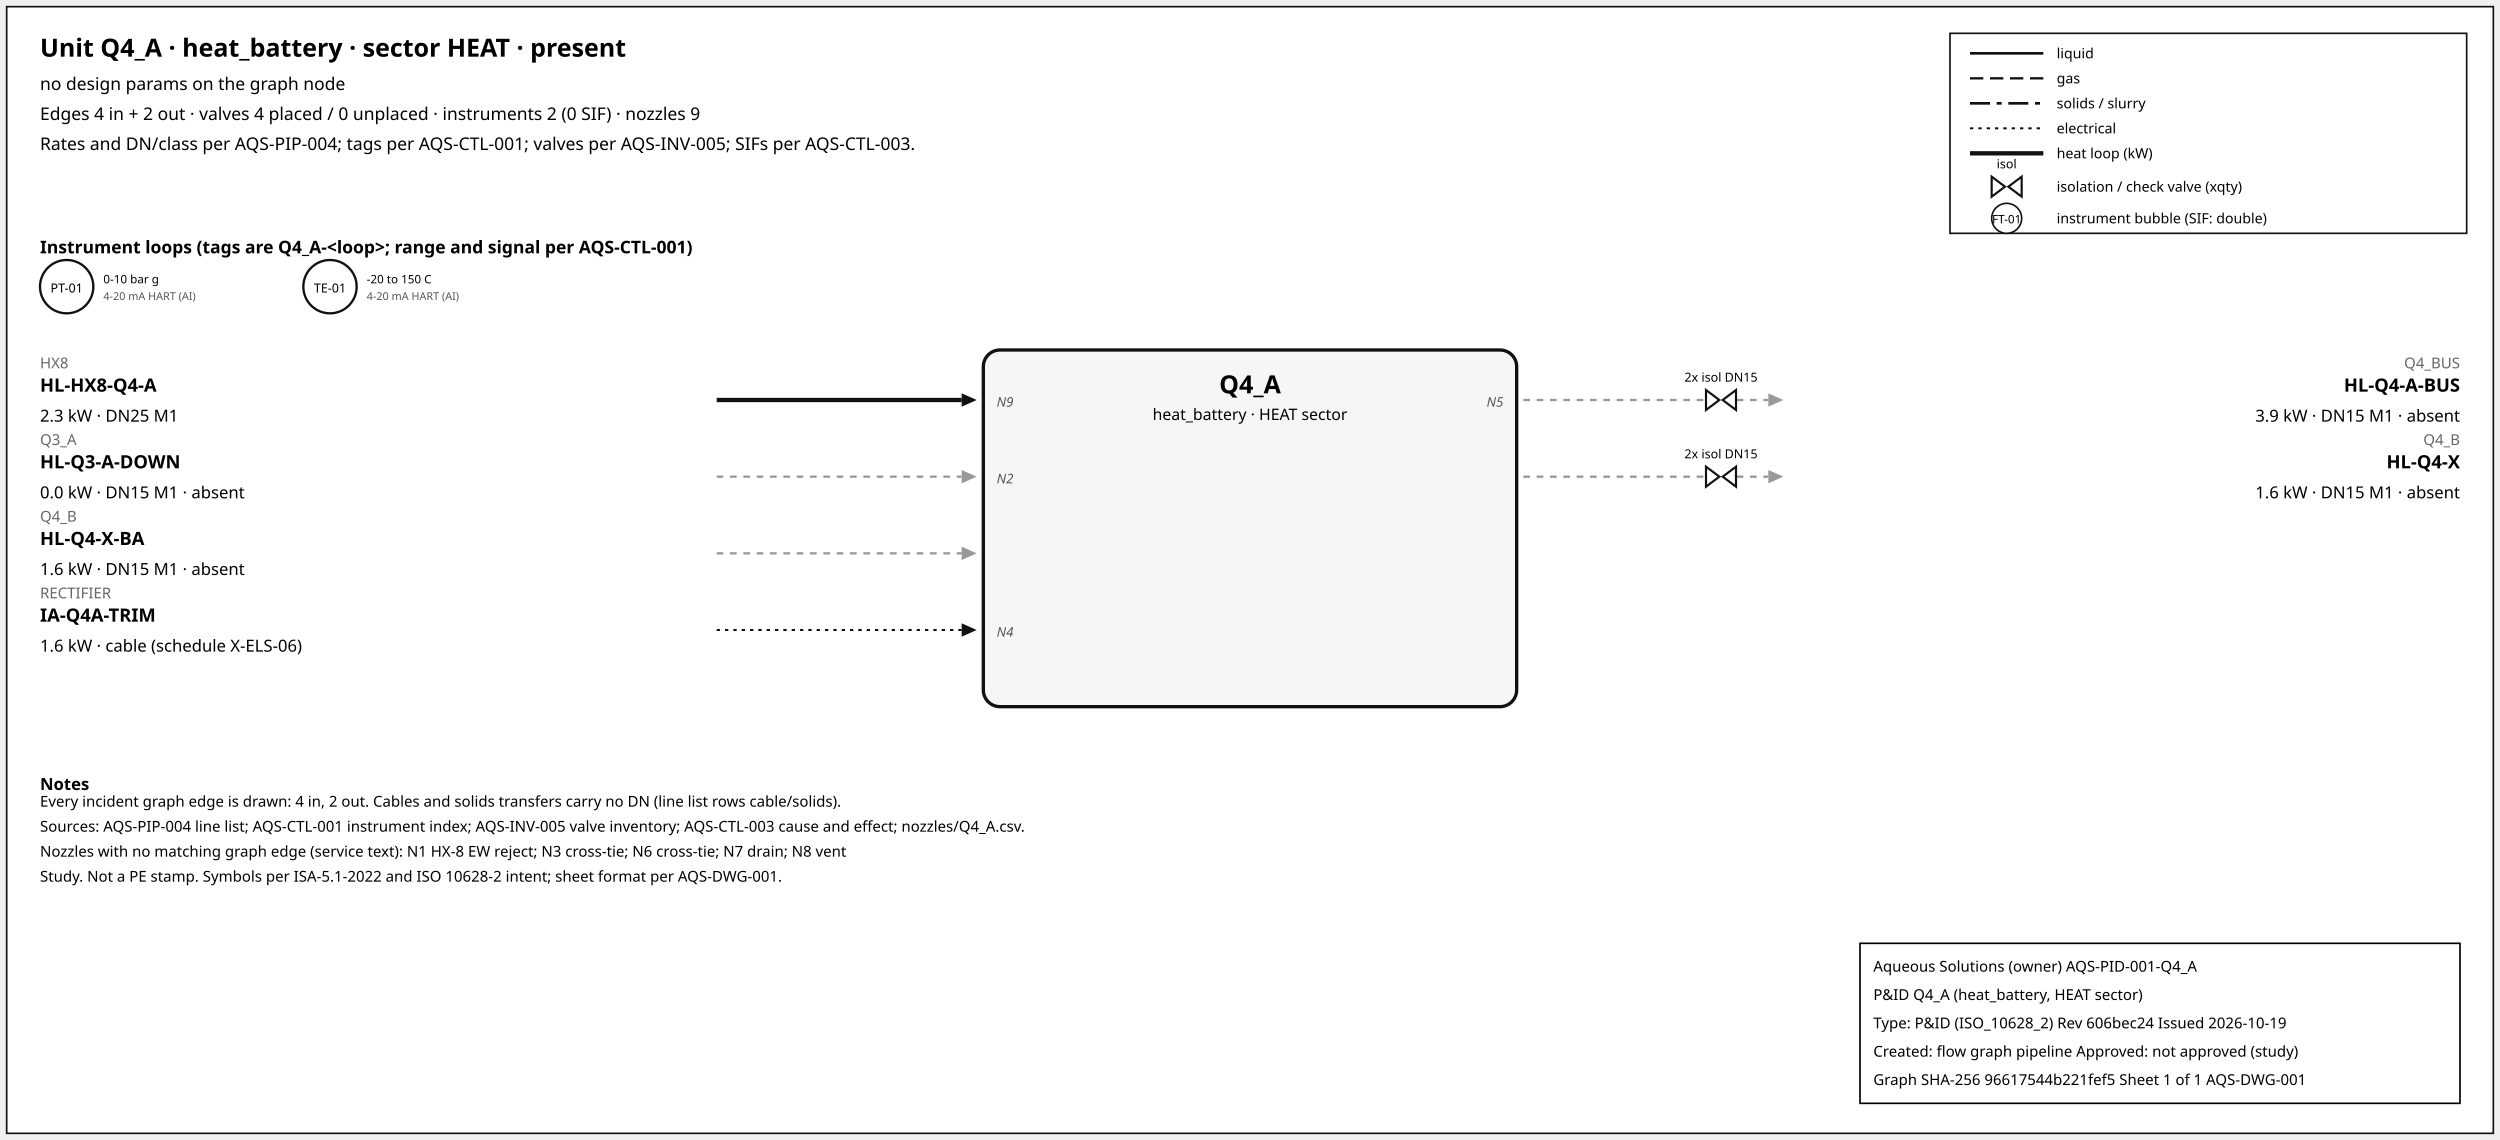
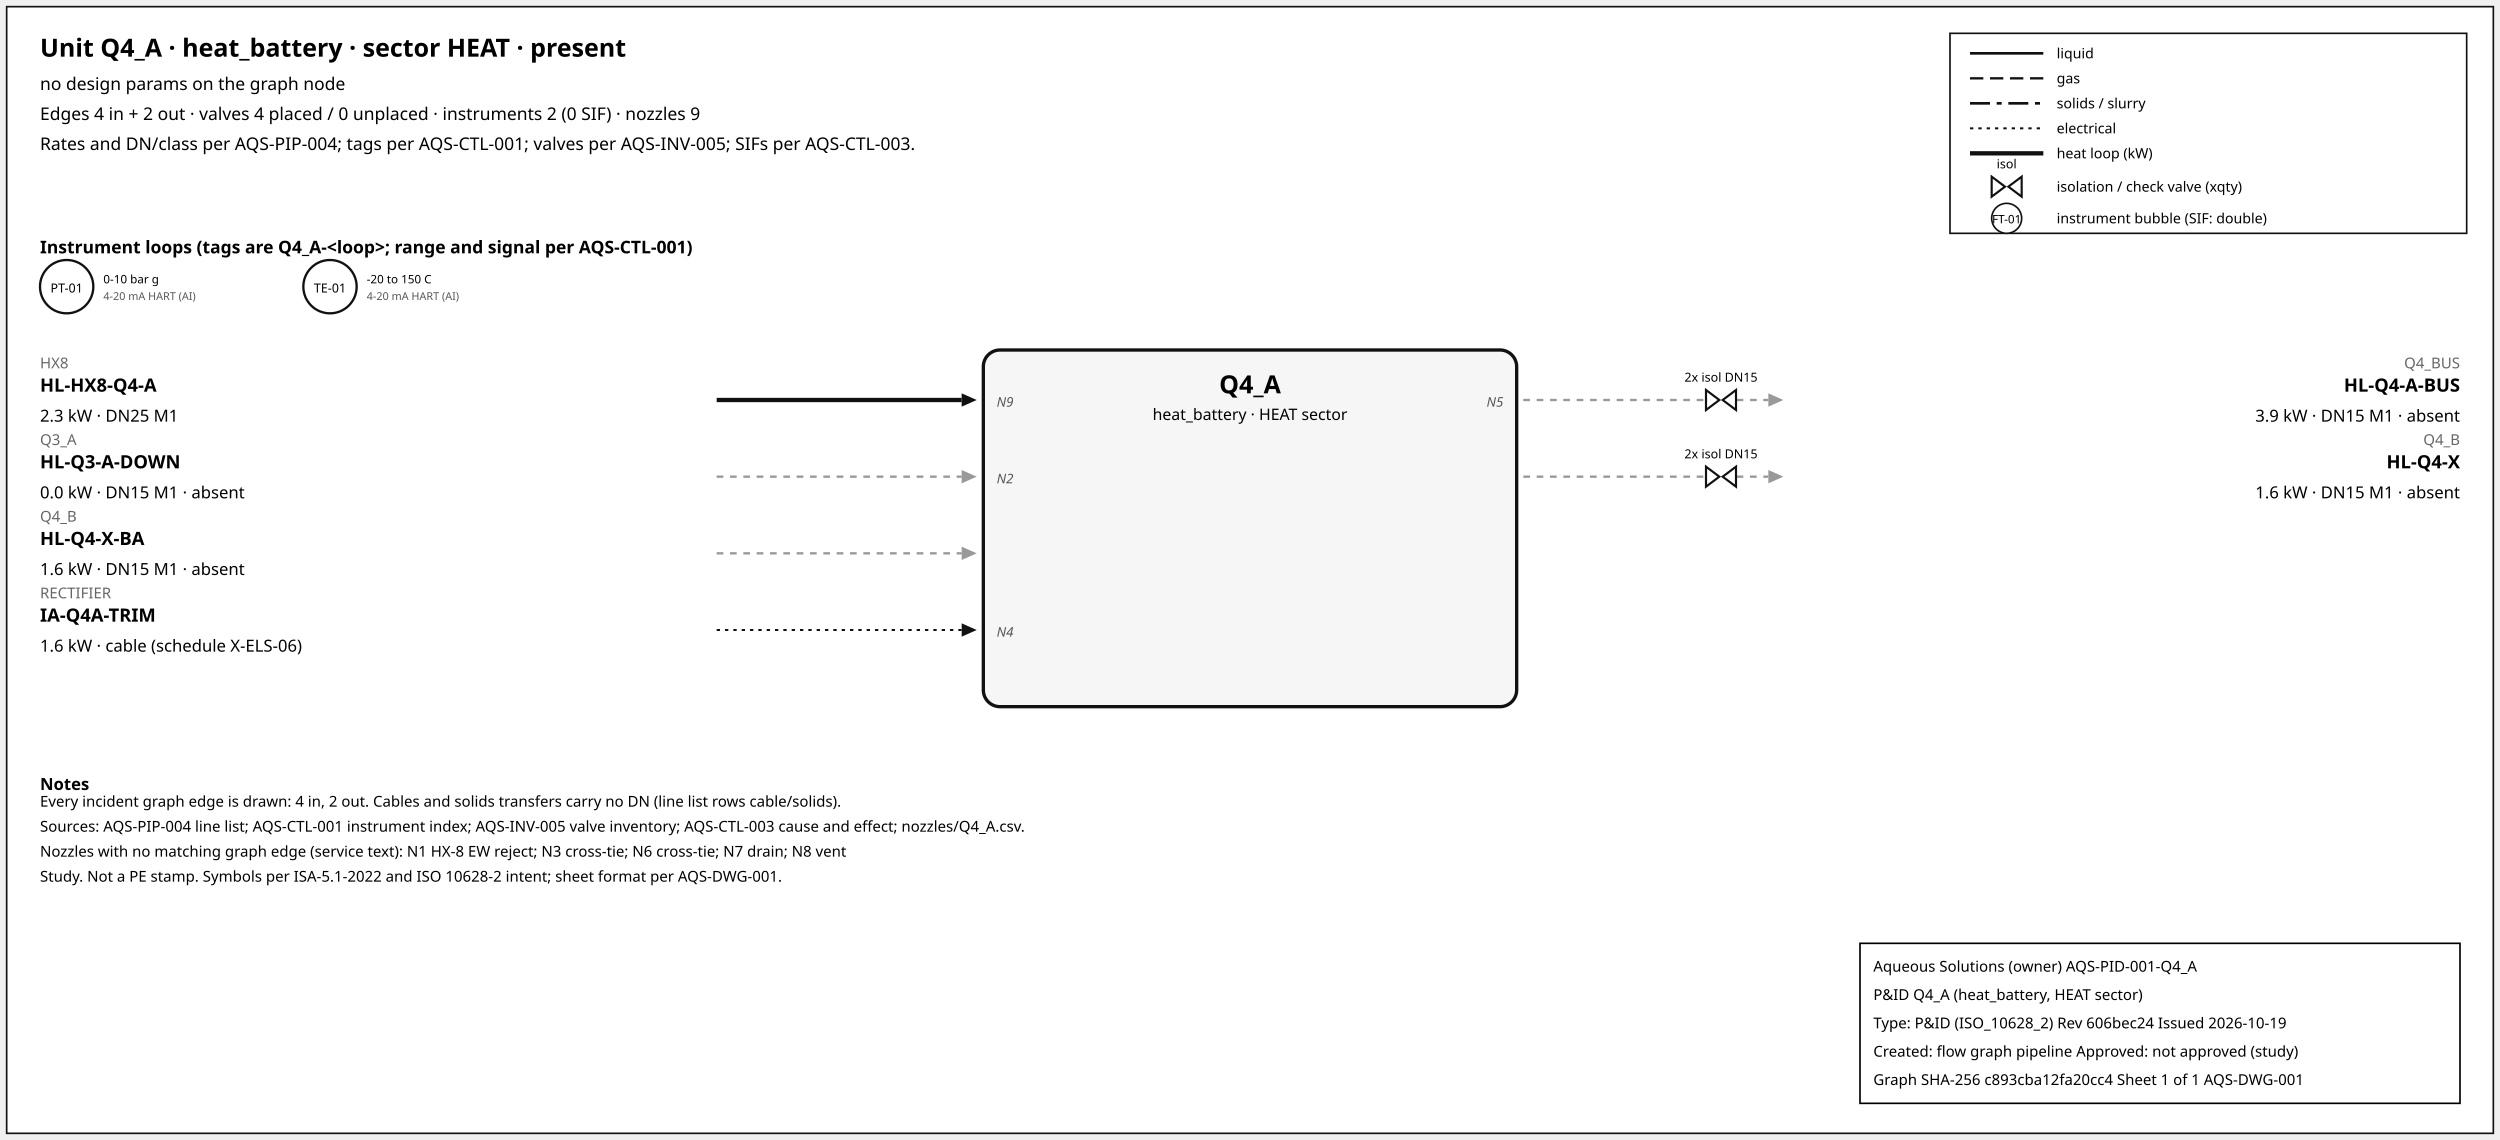
<svg xmlns="http://www.w3.org/2000/svg" width="1500" height="684" font-family="sans-serif">
  <rect x="4" y="4" width="1492" height="676" fill="white" stroke="#111" />
  <text x="24" y="34" font-size="15" font-weight="600">Unit Q4_A · heat_battery · sector HEAT · present</text>
  <text x="24" y="54" font-size="10.5">no design params on the graph node</text>
  <text x="24" y="72" font-size="10.5">Edges 4 in + 2 out · valves 4 placed / 0 unplaced · instruments 2 (0 SIF) · nozzles 9</text>
  <text x="24" y="90" font-size="10.5">Rates and DN/class per AQS-PIP-004; tags per AQS-CTL-001; valves per AQS-INV-005; SIFs per AQS-CTL-003.</text>
  <rect x="1170" y="20" width="310" height="120" fill="white" stroke="#111" />
  <line x1="1182" y1="32" x2="1226" y2="32" stroke="#111" stroke-width="1.6" />
  <text x="1234" y="35" font-size="8.5">liquid</text>
  <line x1="1182" y1="47" x2="1226" y2="47" stroke="#111" stroke-width="1.4" stroke-dasharray="8,4" />
  <text x="1234" y="50" font-size="8.5">gas</text>
  <line x1="1182" y1="62" x2="1226" y2="62" stroke="#111" stroke-width="1.6" stroke-dasharray="12,4,3,4" />
  <text x="1234" y="65" font-size="8.5">solids / slurry</text>
  <line x1="1182" y1="77" x2="1226" y2="77" stroke="#111" stroke-width="1.2" stroke-dasharray="2,3" />
  <text x="1234" y="80" font-size="8.5">electrical</text>
  <line x1="1182" y1="92" x2="1226" y2="92" stroke="#111" stroke-width="2.6" />
  <text x="1234" y="95" font-size="8.5">heat loop (kW)</text>
  <path d="M 1195.0,106 L 1203.0,112 L 1195.0,118 Z M 1213.0,106 L 1205.0,112 L 1213.0,118 Z" fill="white" stroke="#111" stroke-width="1.3" />
  <text x="1204.0" y="101.0" font-size="7.5" text-anchor="middle">isol</text>
  <text x="1234" y="115" font-size="8.5">isolation / check valve (xqty)</text>
  <circle cx="1204" cy="131" r="9" fill="white" stroke="#111" />
  <text x="1204" y="134" font-size="7" text-anchor="middle">FT-01</text>
  <text x="1234" y="134" font-size="8.5">instrument bubble (SIF: double)</text>
  <text x="24" y="152" font-size="10.5" font-weight="600">Instrument loops (tags are Q4_A-&lt;loop&gt;; range and signal per AQS-CTL-001)</text>
  <circle cx="40" cy="172" r="16" fill="white" stroke="#111" stroke-width="1.4" />
  <text x="40" y="175.5" font-size="7.5" text-anchor="middle">PT-01</text>
  <text x="62" y="170" font-size="7">0-10 bar g</text>
  <text x="62" y="180" font-size="6.5" fill="#555">4-20 mA HART (AI)</text>
  <circle cx="198" cy="172" r="16" fill="white" stroke="#111" stroke-width="1.4" />
  <text x="198" y="175.5" font-size="7.5" text-anchor="middle">TE-01</text>
  <text x="220" y="170" font-size="7">-20 to 150 C</text>
  <text x="220" y="180" font-size="6.5" fill="#555">4-20 mA HART (AI)</text>
  <rect x="590" y="210" width="320" height="214" rx="10" fill="#f6f6f6" stroke="#111" stroke-width="2" />
  <text x="750.0" y="236" font-size="15" font-weight="700" text-anchor="middle">Q4_A</text>
  <text x="750.0" y="252" font-size="9.5" text-anchor="middle">heat_battery · HEAT sector</text>
  <line x1="430" y1="240" x2="577" y2="240" stroke="#111" stroke-width="2.6" class="edge-in" />
  <polygon points="586,240 577,236 577,244" fill="#111" />
  <text x="24" y="221" font-size="9" fill="#666" text-anchor="start">HX8</text>
  <text x="24" y="235" font-size="11" font-weight="600" text-anchor="start">HL-HX8-Q4-A</text>
  <text x="24" y="253" font-size="10" text-anchor="start">2.3 kW · DN25 M1</text>
  <text x="598" y="244" font-size="8" font-style="italic" fill="#555" text-anchor="start">N9</text>
  <line x1="430" y1="286" x2="577" y2="286" stroke="#999" stroke-width="1.4" stroke-dasharray="4,4" class="edge-in" />
  <polygon points="586,286 577,282 577,290" fill="#999" />
  <text x="24" y="267" font-size="9" fill="#666" text-anchor="start">Q3_A</text>
  <text x="24" y="281" font-size="11" font-weight="600" text-anchor="start">HL-Q3-A-DOWN</text>
  <text x="24" y="299" font-size="10" text-anchor="start">0.0 kW · DN15 M1 · absent</text>
  <text x="598" y="290" font-size="8" font-style="italic" fill="#555" text-anchor="start">N2</text>
  <line x1="430" y1="332" x2="577" y2="332" stroke="#999" stroke-width="1.4" stroke-dasharray="4,4" class="edge-in" />
  <polygon points="586,332 577,328 577,336" fill="#999" />
  <text x="24" y="313" font-size="9" fill="#666" text-anchor="start">Q4_B</text>
  <text x="24" y="327" font-size="11" font-weight="600" text-anchor="start">HL-Q4-X-BA</text>
  <text x="24" y="345" font-size="10" text-anchor="start">1.6 kW · DN15 M1 · absent</text>
  <line x1="430" y1="378" x2="577" y2="378" stroke="#111" stroke-width="1.2" stroke-dasharray="2,3" class="edge-in" />
  <polygon points="586,378 577,374 577,382" fill="#111" />
  <text x="24" y="359" font-size="9" fill="#666" text-anchor="start">RECTIFIER</text>
  <text x="24" y="373" font-size="11" font-weight="600" text-anchor="start">IA-Q4A-TRIM</text>
  <text x="24" y="391" font-size="10" text-anchor="start">1.6 kW · cable (schedule X-ELS-06)</text>
  <text x="598" y="382" font-size="8" font-style="italic" fill="#555" text-anchor="start">N4</text>
  <line x1="914" y1="240" x2="1061" y2="240" stroke="#999" stroke-width="1.4" stroke-dasharray="4,4" class="edge-out" />
  <polygon points="1070,240 1061,236 1061,244" fill="#999" />
  <text x="1476" y="221" font-size="9" fill="#666" text-anchor="end">Q4_BUS</text>
  <text x="1476" y="235" font-size="11" font-weight="600" text-anchor="end">HL-Q4-A-BUS</text>
  <text x="1476" y="253" font-size="10" text-anchor="end">3.9 kW · DN15 M1 · absent</text>
  <text x="902" y="244" font-size="8" font-style="italic" fill="#555" text-anchor="end">N5</text>
  <path d="M 1023.6,234 L 1031.6,240 L 1023.6,246 Z M 1041.6,234 L 1033.6,240 L 1041.6,246 Z" fill="white" stroke="#111" stroke-width="1.3" />
  <text x="1032.6" y="229.0" font-size="7.5" text-anchor="middle">2x isol DN15</text>
  <line x1="914" y1="286" x2="1061" y2="286" stroke="#999" stroke-width="1.4" stroke-dasharray="4,4" class="edge-out" />
  <polygon points="1070,286 1061,282 1061,290" fill="#999" />
  <text x="1476" y="267" font-size="9" fill="#666" text-anchor="end">Q4_B</text>
  <text x="1476" y="281" font-size="11" font-weight="600" text-anchor="end">HL-Q4-X</text>
  <text x="1476" y="299" font-size="10" text-anchor="end">1.6 kW · DN15 M1 · absent</text>
  <path d="M 1023.6,280 L 1031.6,286 L 1023.6,292 Z M 1041.6,280 L 1033.6,286 L 1041.6,292 Z" fill="white" stroke="#111" stroke-width="1.3" />
  <text x="1032.6" y="275.0" font-size="7.5" text-anchor="middle">2x isol DN15</text>
  <text x="24" y="474" font-size="10" font-weight="600">Notes</text>
  <text x="24" y="484" font-size="9">Every incident graph edge is drawn: 4 in, 2 out. Cables and solids transfers carry no DN (line list rows cable/solids).</text>
  <text x="24" y="499" font-size="9">Sources: AQS-PIP-004 line list; AQS-CTL-001 instrument index; AQS-INV-005 valve inventory; AQS-CTL-003 cause and effect; nozzles/Q4_A.csv.</text>
  <text x="24" y="514" font-size="9">Nozzles with no matching graph edge (service text): N1 HX-8 EW reject; N3 cross-tie; N6 cross-tie; N7 drain; N8 vent</text>
  <text x="24" y="529" font-size="9">Study. Not a PE stamp. Symbols per ISA-5.1-2022 and ISO 10628-2 intent; sheet format per AQS-DWG-001.</text>
  <g id="aqs-title-block">
    <rect x="1116" y="566" width="360" height="96" fill="white" stroke="black" stroke-width="1" />
    <text x="1124" y="583" font-size="9">Aqueous Solutions (owner)   AQS-PID-001-Q4_A</text>
    <text x="1124" y="600" font-size="9">P&amp;ID Q4_A (heat_battery, HEAT sector)</text>
    <text x="1124" y="617" font-size="9">Type: P&amp;ID (ISO_10628_2)   Rev 606bec24   Issued 2026-10-19</text>
    <text x="1124" y="634" font-size="9">Created: flow graph pipeline   Approved: not approved (study)</text>
-     <text x="1124" y="651" font-size="9">Graph SHA-256 96617544b221fef5   Sheet 1 of 1   AQS-DWG-001</text>
+     <text x="1124" y="651" font-size="9">Graph SHA-256 c893cba12fa20cc4   Sheet 1 of 1   AQS-DWG-001</text>
  </g>
</svg>
